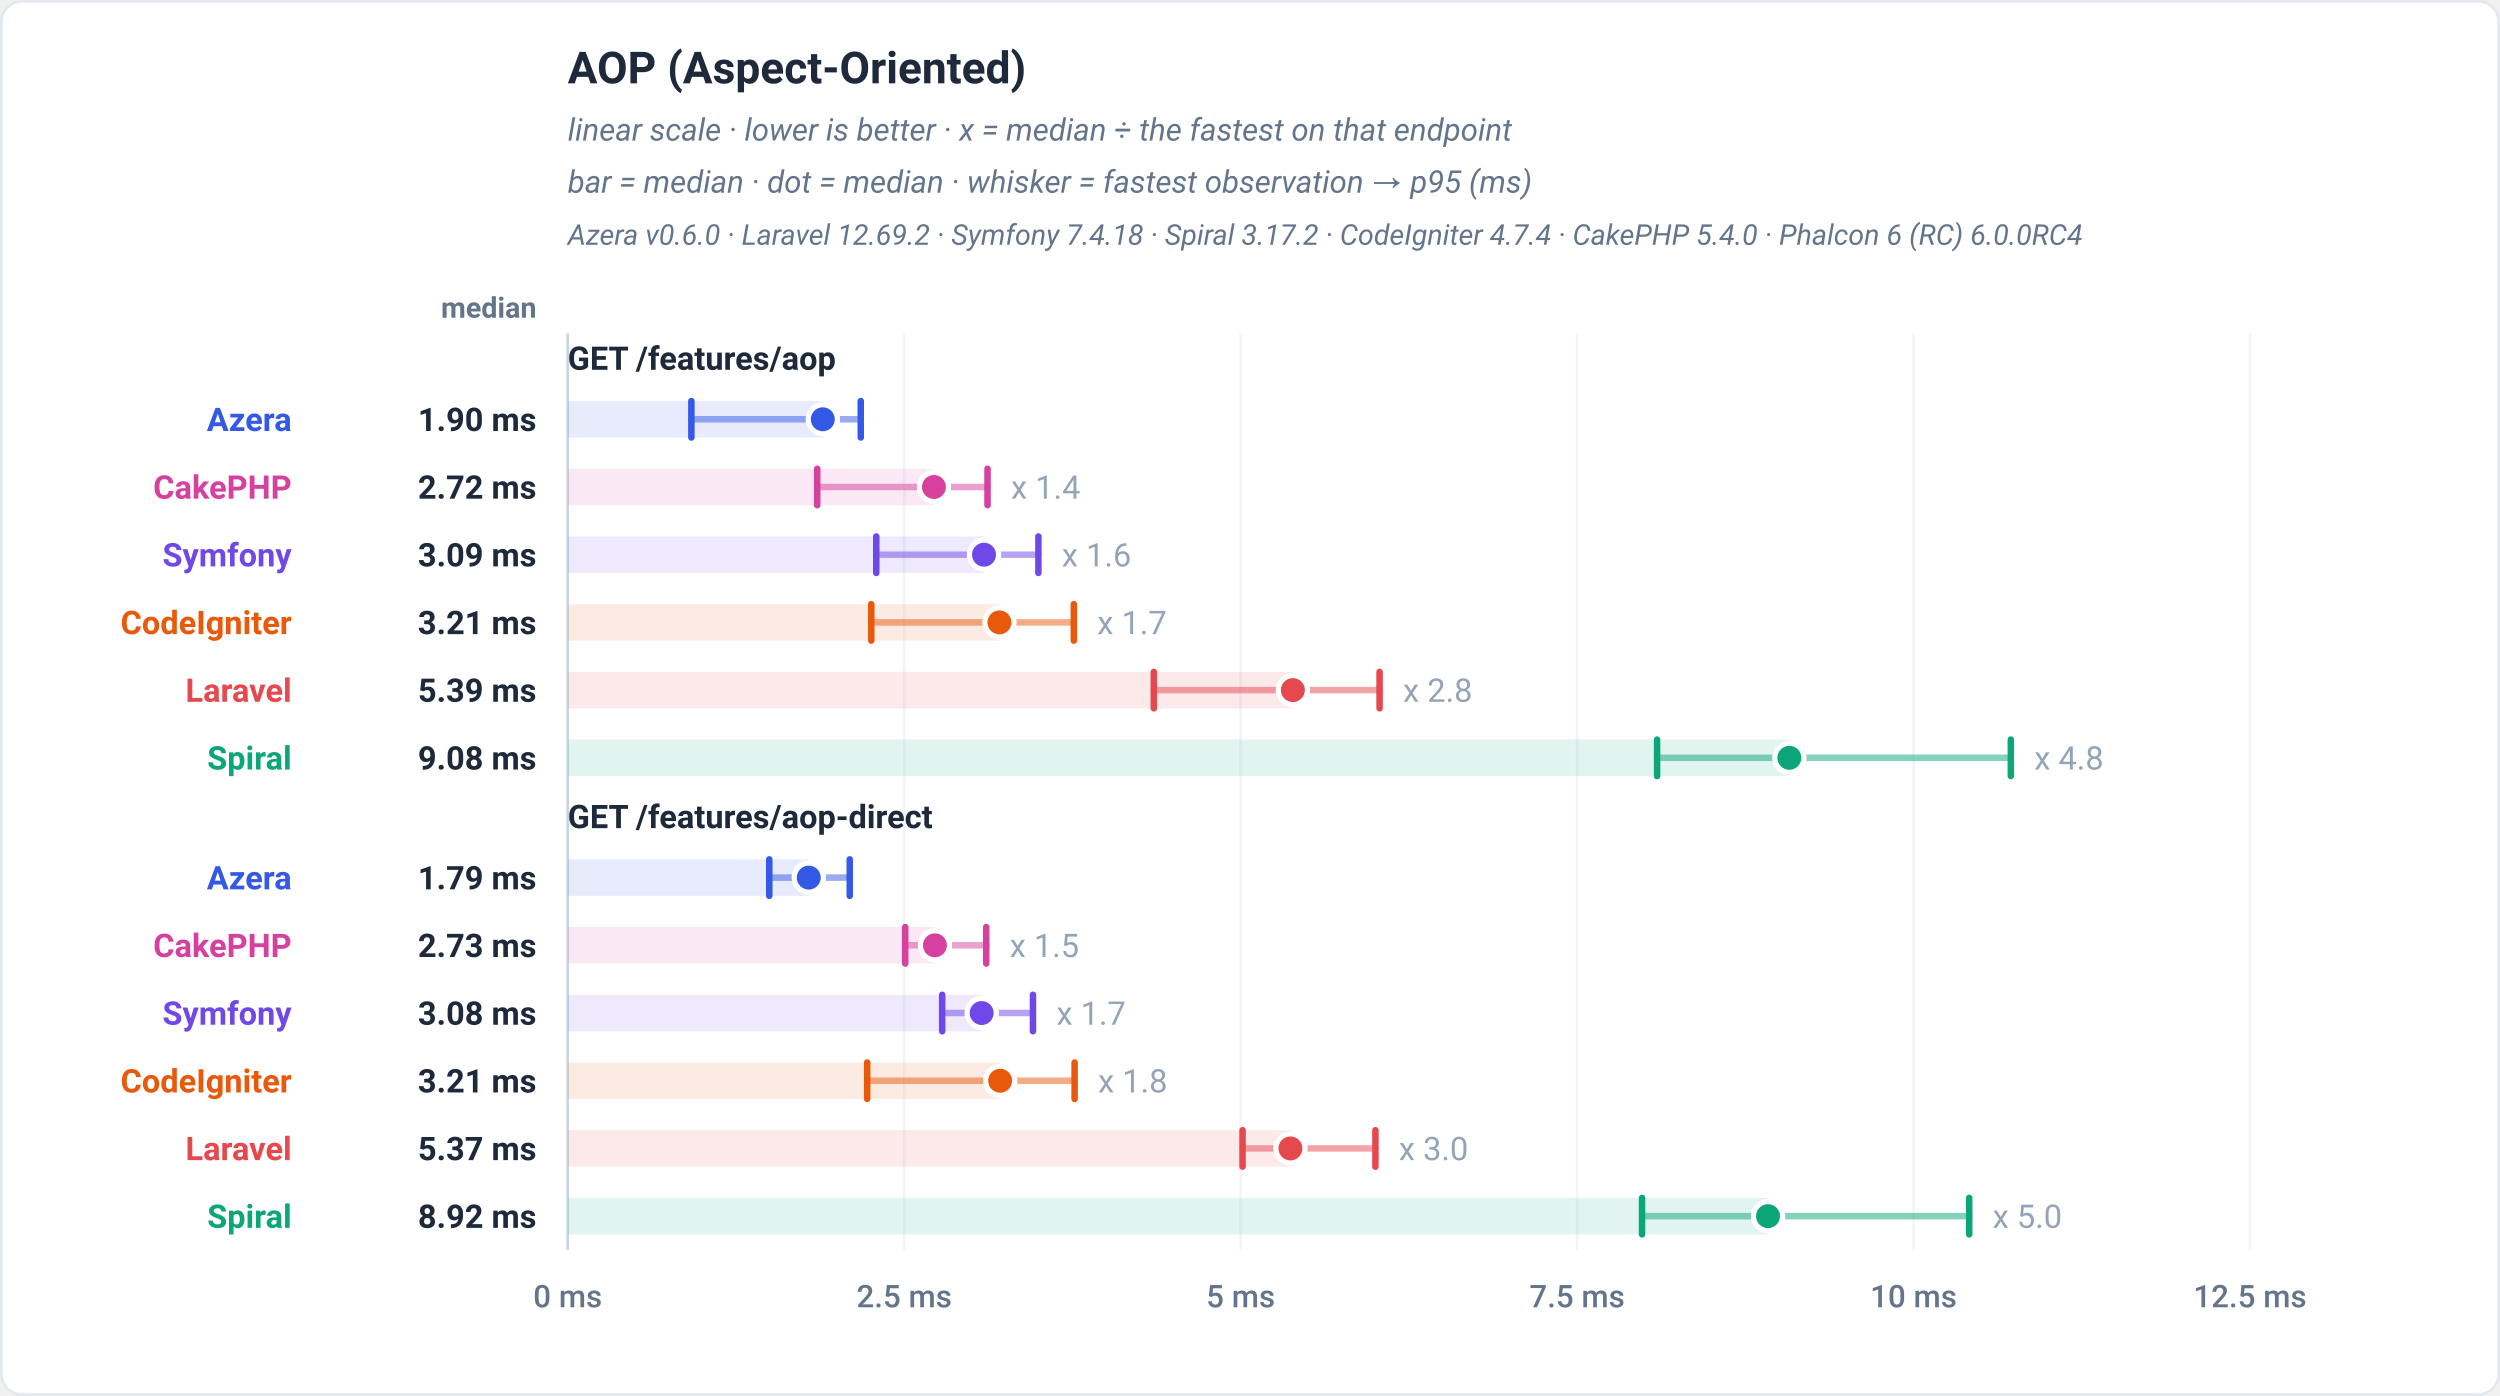
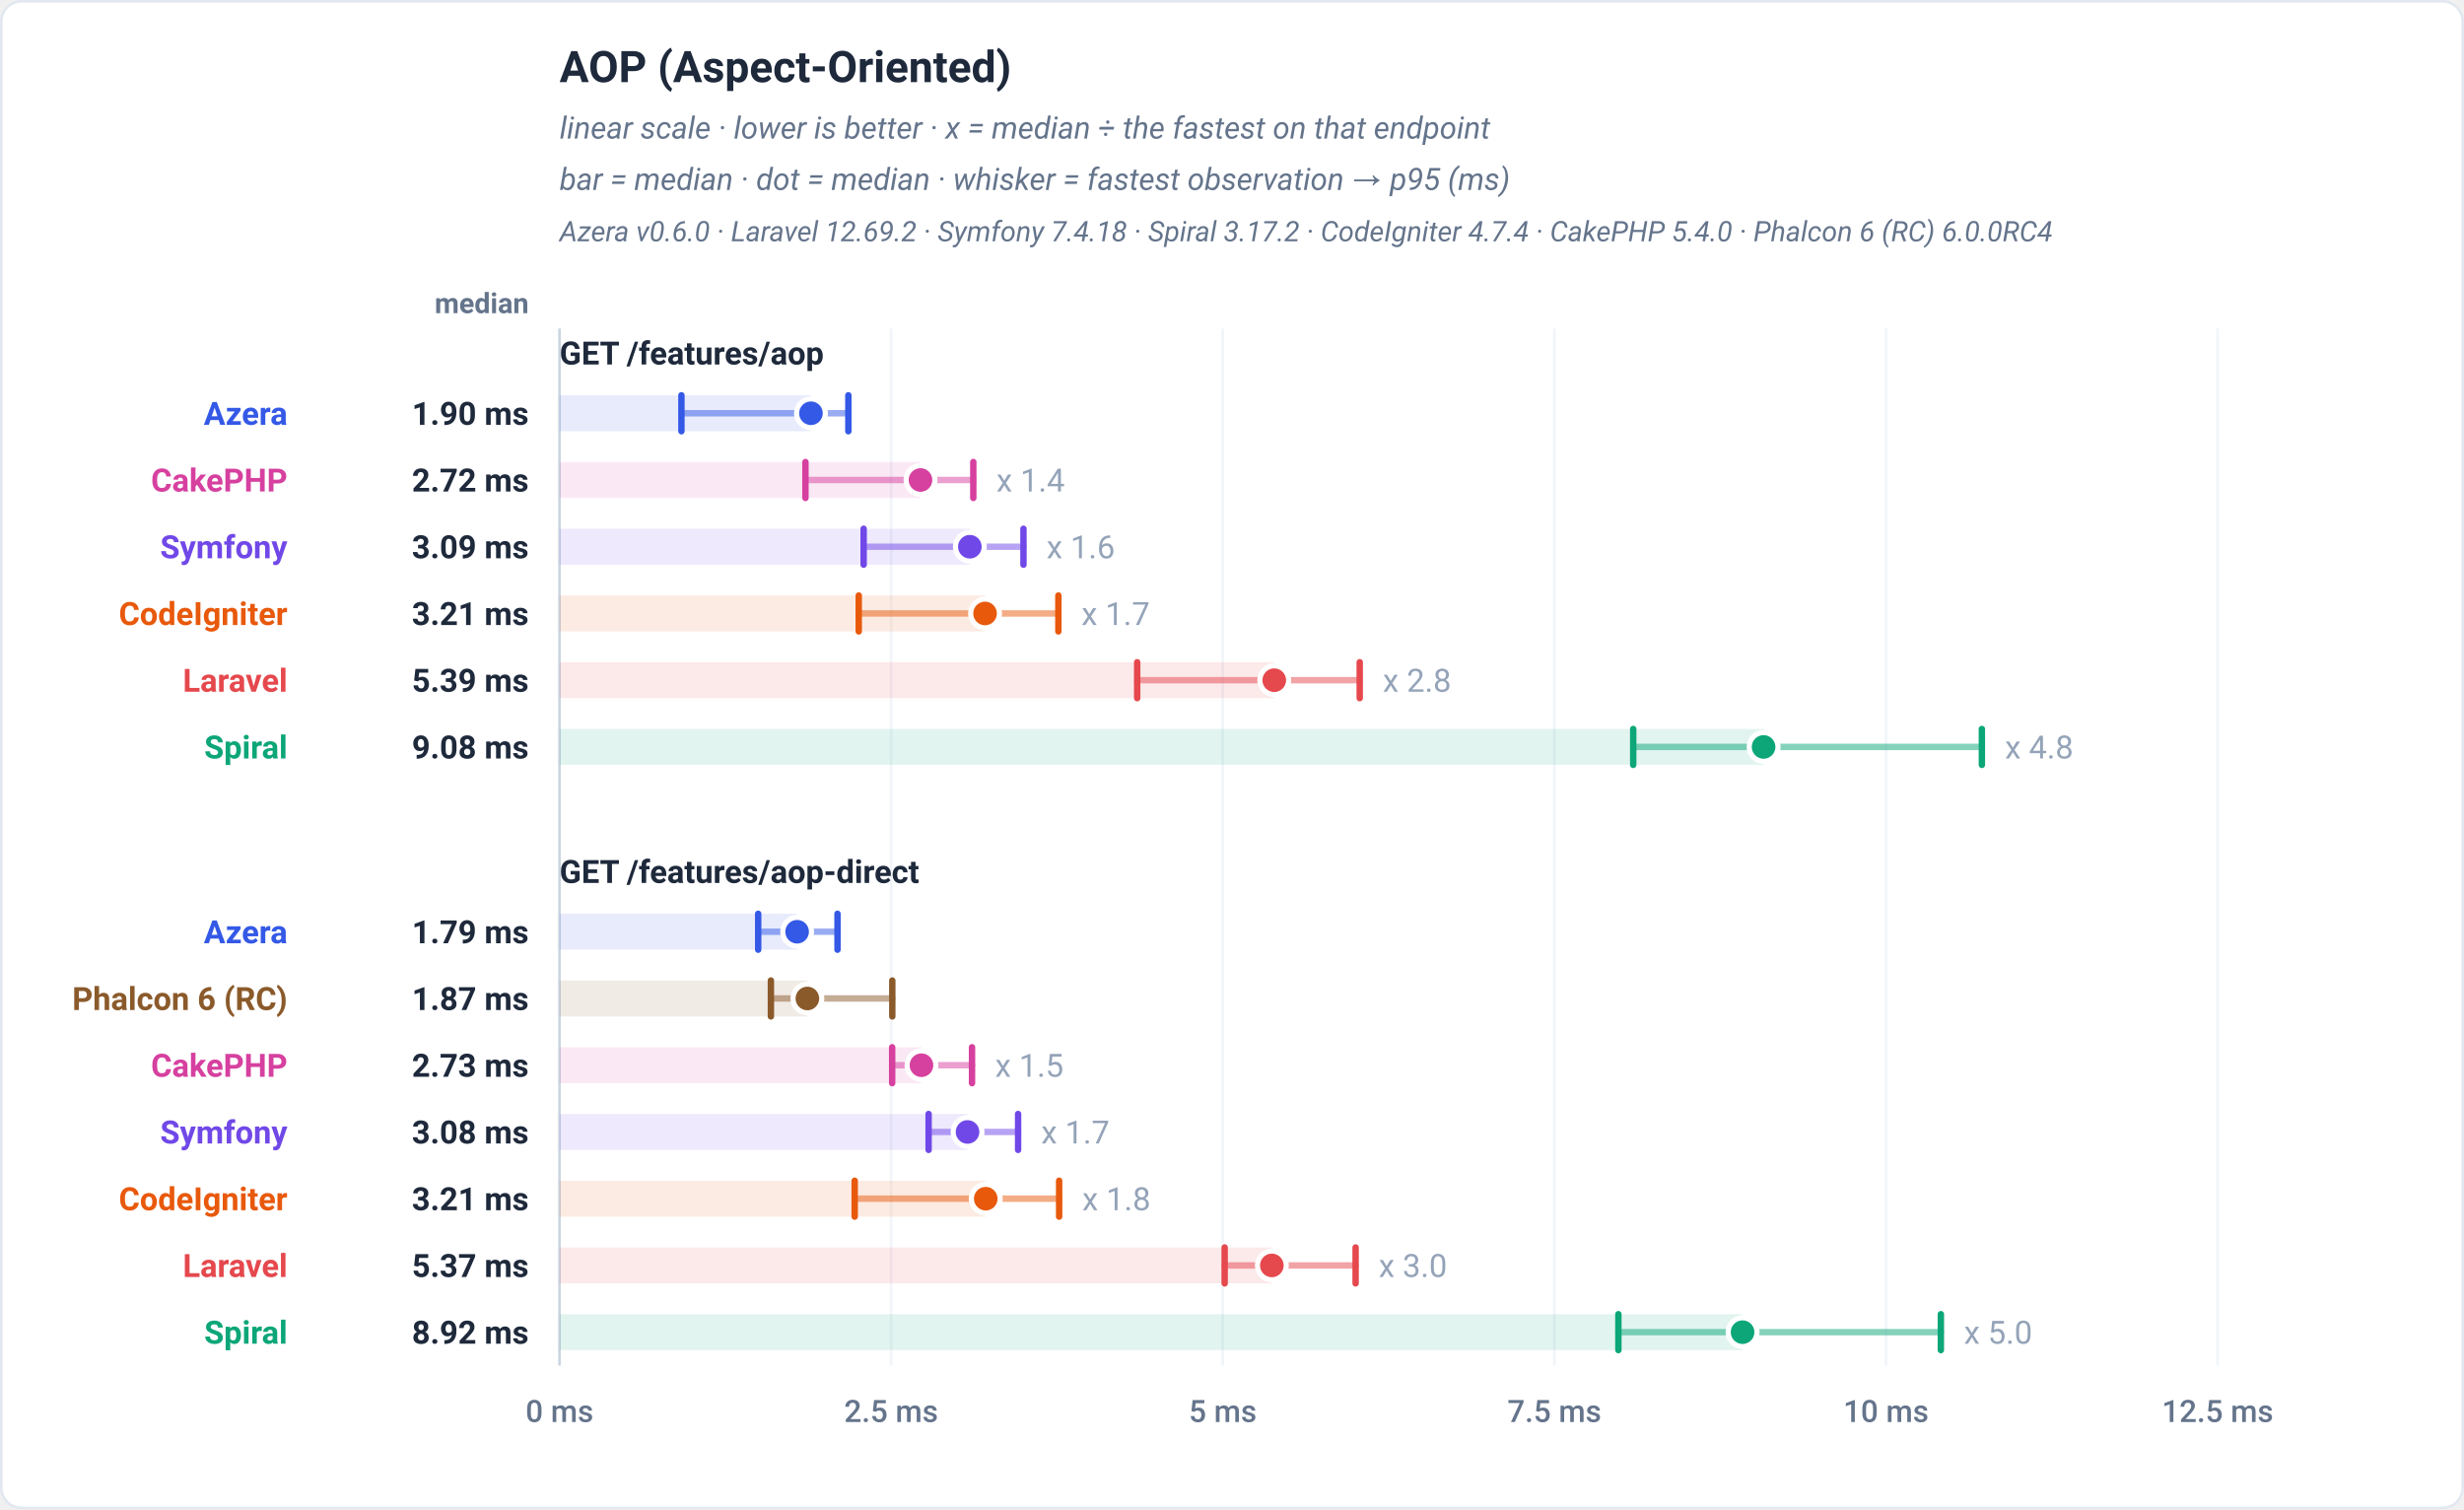
- <svg xmlns="http://www.w3.org/2000/svg" viewBox="0 0 960 536" width="960" height="536" role="img" font-family="-apple-system,BlinkMacSystemFont,'Segoe UI',Roboto,Helvetica,Arial,sans-serif">
-   <rect x="0.5" y="0.5" width="959" height="535" rx="8" fill="#ffffff" stroke="#e2e8f0" />
+ <svg xmlns="http://www.w3.org/2000/svg" viewBox="0 0 960 588" width="960" height="588" role="img" font-family="-apple-system,BlinkMacSystemFont,'Segoe UI',Roboto,Helvetica,Arial,sans-serif">
+   <rect x="0.5" y="0.5" width="959" height="587" rx="8" fill="#ffffff" stroke="#e2e8f0" />
  <text x="218" y="32" font-family="-apple-system,BlinkMacSystemFont,'Segoe UI',Roboto,Helvetica,Arial,sans-serif" font-size="17" font-weight="700" fill="#1e293b" text-anchor="start">AOP (Aspect-Oriented)</text>
  <text x="218" y="54" font-family="-apple-system,BlinkMacSystemFont,'Segoe UI',Roboto,Helvetica,Arial,sans-serif" font-size="12" font-weight="400" fill="#64748b" text-anchor="start" font-style="italic">linear scale · lower is better · x = median ÷ the fastest on that endpoint</text>
  <text x="218" y="74" font-family="-apple-system,BlinkMacSystemFont,'Segoe UI',Roboto,Helvetica,Arial,sans-serif" font-size="12" font-weight="400" fill="#64748b" text-anchor="start" font-style="italic">bar = median · dot = median · whisker = fastest observation → p95 (ms)</text>
  <text x="218" y="94" font-family="-apple-system,BlinkMacSystemFont,'Segoe UI',Roboto,Helvetica,Arial,sans-serif" font-size="11" font-weight="400" fill="#64748b" text-anchor="start" font-style="italic">Azera v0.6.0 · Laravel 12.69.2 · Symfony 7.4.18 · Spiral 3.17.2 · CodeIgniter 4.7.4 · CakePHP 5.4.0 · Phalcon 6 (RC) 6.0.0RC4</text>
  <text x="206" y="122" font-family="-apple-system,BlinkMacSystemFont,'Segoe UI',Roboto,Helvetica,Arial,sans-serif" font-size="11" font-weight="600" fill="#64748b" text-anchor="end">median</text>
-   <line x1="218" y1="128" x2="218" y2="480" stroke="#f1f5f9" stroke-width="1" />
-   <text x="218" y="502" font-family="-apple-system,BlinkMacSystemFont,'Segoe UI',Roboto,Helvetica,Arial,sans-serif" font-size="12" font-weight="500" fill="#64748b" text-anchor="middle">0 ms</text>
-   <line x1="347.2" y1="128" x2="347.2" y2="480" stroke="#f1f5f9" stroke-width="1" />
-   <text x="347.2" y="502" font-family="-apple-system,BlinkMacSystemFont,'Segoe UI',Roboto,Helvetica,Arial,sans-serif" font-size="12" font-weight="500" fill="#64748b" text-anchor="middle">2.5 ms</text>
-   <line x1="476.4" y1="128" x2="476.4" y2="480" stroke="#f1f5f9" stroke-width="1" />
-   <text x="476.4" y="502" font-family="-apple-system,BlinkMacSystemFont,'Segoe UI',Roboto,Helvetica,Arial,sans-serif" font-size="12" font-weight="500" fill="#64748b" text-anchor="middle">5 ms</text>
-   <line x1="605.6" y1="128" x2="605.6" y2="480" stroke="#f1f5f9" stroke-width="1" />
-   <text x="605.6" y="502" font-family="-apple-system,BlinkMacSystemFont,'Segoe UI',Roboto,Helvetica,Arial,sans-serif" font-size="12" font-weight="500" fill="#64748b" text-anchor="middle">7.5 ms</text>
-   <line x1="734.8" y1="128" x2="734.8" y2="480" stroke="#f1f5f9" stroke-width="1" />
-   <text x="734.8" y="502" font-family="-apple-system,BlinkMacSystemFont,'Segoe UI',Roboto,Helvetica,Arial,sans-serif" font-size="12" font-weight="500" fill="#64748b" text-anchor="middle">10 ms</text>
-   <line x1="864" y1="128" x2="864" y2="480" stroke="#f1f5f9" stroke-width="1" />
-   <text x="864" y="502" font-family="-apple-system,BlinkMacSystemFont,'Segoe UI',Roboto,Helvetica,Arial,sans-serif" font-size="12" font-weight="500" fill="#64748b" text-anchor="middle">12.5 ms</text>
-   <line x1="218" y1="128" x2="218" y2="480" stroke="#cbd5e1" stroke-width="1" />
+   <line x1="218" y1="128" x2="218" y2="532" stroke="#f1f5f9" stroke-width="1" />
+   <text x="218" y="554" font-family="-apple-system,BlinkMacSystemFont,'Segoe UI',Roboto,Helvetica,Arial,sans-serif" font-size="12" font-weight="500" fill="#64748b" text-anchor="middle">0 ms</text>
+   <line x1="347.2" y1="128" x2="347.2" y2="532" stroke="#f1f5f9" stroke-width="1" />
+   <text x="347.2" y="554" font-family="-apple-system,BlinkMacSystemFont,'Segoe UI',Roboto,Helvetica,Arial,sans-serif" font-size="12" font-weight="500" fill="#64748b" text-anchor="middle">2.5 ms</text>
+   <line x1="476.4" y1="128" x2="476.4" y2="532" stroke="#f1f5f9" stroke-width="1" />
+   <text x="476.4" y="554" font-family="-apple-system,BlinkMacSystemFont,'Segoe UI',Roboto,Helvetica,Arial,sans-serif" font-size="12" font-weight="500" fill="#64748b" text-anchor="middle">5 ms</text>
+   <line x1="605.6" y1="128" x2="605.6" y2="532" stroke="#f1f5f9" stroke-width="1" />
+   <text x="605.6" y="554" font-family="-apple-system,BlinkMacSystemFont,'Segoe UI',Roboto,Helvetica,Arial,sans-serif" font-size="12" font-weight="500" fill="#64748b" text-anchor="middle">7.5 ms</text>
+   <line x1="734.8" y1="128" x2="734.8" y2="532" stroke="#f1f5f9" stroke-width="1" />
+   <text x="734.8" y="554" font-family="-apple-system,BlinkMacSystemFont,'Segoe UI',Roboto,Helvetica,Arial,sans-serif" font-size="12" font-weight="500" fill="#64748b" text-anchor="middle">10 ms</text>
+   <line x1="864" y1="128" x2="864" y2="532" stroke="#f1f5f9" stroke-width="1" />
+   <text x="864" y="554" font-family="-apple-system,BlinkMacSystemFont,'Segoe UI',Roboto,Helvetica,Arial,sans-serif" font-size="12" font-weight="500" fill="#64748b" text-anchor="middle">12.5 ms</text>
+   <line x1="218" y1="128" x2="218" y2="532" stroke="#cbd5e1" stroke-width="1" />
  <text x="218" y="142" font-family="-apple-system,BlinkMacSystemFont,'Segoe UI',Roboto,Helvetica,Arial,sans-serif" font-size="12.5" font-weight="700" fill="#1e293b" text-anchor="start">GET /features/aop</text>
  <rect x="218" y="154" width="97.95" height="14" fill="#3459e6" fill-opacity="0.12" />
  <line x1="265.49" y1="161" x2="330.53" y2="161" stroke="#3459e6" stroke-width="2.5" stroke-linecap="round" opacity="0.5" />
  <line x1="265.49" y1="154" x2="265.49" y2="168" stroke="#3459e6" stroke-width="2.5" stroke-linecap="round" />
  <line x1="330.53" y1="154" x2="330.53" y2="168" stroke="#3459e6" stroke-width="2.5" stroke-linecap="round" />
  <circle cx="315.95" cy="161" r="5.6" fill="#3459e6" stroke="#ffffff" stroke-width="2" />
  <text x="112" y="165.5" font-family="-apple-system,BlinkMacSystemFont,'Segoe UI',Roboto,Helvetica,Arial,sans-serif" font-size="12.5" font-weight="700" fill="#3459e6" text-anchor="end">Azera</text>
  <text x="206" y="165.5" font-family="-apple-system,BlinkMacSystemFont,'Segoe UI',Roboto,Helvetica,Arial,sans-serif" font-size="12.5" font-weight="700" fill="#1e293b" text-anchor="end">1.90 ms</text>
  <rect x="218" y="180" width="140.63" height="14" fill="#d6409f" fill-opacity="0.12" />
  <line x1="313.81" y1="187" x2="379.21" y2="187" stroke="#d6409f" stroke-width="2.5" stroke-linecap="round" opacity="0.5" />
  <line x1="313.81" y1="180" x2="313.81" y2="194" stroke="#d6409f" stroke-width="2.5" stroke-linecap="round" />
  <line x1="379.21" y1="180" x2="379.21" y2="194" stroke="#d6409f" stroke-width="2.5" stroke-linecap="round" />
  <circle cx="358.63" cy="187" r="5.6" fill="#d6409f" stroke="#ffffff" stroke-width="2" />
  <text x="388.21" y="191.5" font-family="-apple-system,BlinkMacSystemFont,'Segoe UI',Roboto,Helvetica,Arial,sans-serif" font-size="12.5" font-weight="400" fill="#94a3b8" text-anchor="start" stroke="#ffffff" stroke-width="3" paint-order="stroke" stroke-linejoin="round">x 1.4</text>
  <text x="112" y="191.5" font-family="-apple-system,BlinkMacSystemFont,'Segoe UI',Roboto,Helvetica,Arial,sans-serif" font-size="12.5" font-weight="700" fill="#d6409f" text-anchor="end">CakePHP</text>
  <text x="206" y="191.5" font-family="-apple-system,BlinkMacSystemFont,'Segoe UI',Roboto,Helvetica,Arial,sans-serif" font-size="12.5" font-weight="700" fill="#1e293b" text-anchor="end">2.72 ms</text>
  <rect x="218" y="206" width="159.86" height="14" fill="#7048e8" fill-opacity="0.12" />
  <line x1="336.48" y1="213" x2="398.75" y2="213" stroke="#7048e8" stroke-width="2.5" stroke-linecap="round" opacity="0.5" />
  <line x1="336.48" y1="206" x2="336.48" y2="220" stroke="#7048e8" stroke-width="2.5" stroke-linecap="round" />
  <line x1="398.75" y1="206" x2="398.75" y2="220" stroke="#7048e8" stroke-width="2.5" stroke-linecap="round" />
  <circle cx="377.86" cy="213" r="5.6" fill="#7048e8" stroke="#ffffff" stroke-width="2" />
  <text x="407.75" y="217.5" font-family="-apple-system,BlinkMacSystemFont,'Segoe UI',Roboto,Helvetica,Arial,sans-serif" font-size="12.5" font-weight="400" fill="#94a3b8" text-anchor="start" stroke="#ffffff" stroke-width="3" paint-order="stroke" stroke-linejoin="round">x 1.6</text>
  <text x="112" y="217.5" font-family="-apple-system,BlinkMacSystemFont,'Segoe UI',Roboto,Helvetica,Arial,sans-serif" font-size="12.5" font-weight="700" fill="#7048e8" text-anchor="end">Symfony</text>
  <text x="206" y="217.5" font-family="-apple-system,BlinkMacSystemFont,'Segoe UI',Roboto,Helvetica,Arial,sans-serif" font-size="12.5" font-weight="700" fill="#1e293b" text-anchor="end">3.09 ms</text>
  <rect x="218" y="232" width="165.78" height="14" fill="#e8590c" fill-opacity="0.12" />
  <line x1="334.57" y1="239" x2="412.35" y2="239" stroke="#e8590c" stroke-width="2.5" stroke-linecap="round" opacity="0.5" />
  <line x1="334.57" y1="232" x2="334.57" y2="246" stroke="#e8590c" stroke-width="2.5" stroke-linecap="round" />
  <line x1="412.35" y1="232" x2="412.35" y2="246" stroke="#e8590c" stroke-width="2.5" stroke-linecap="round" />
  <circle cx="383.78" cy="239" r="5.6" fill="#e8590c" stroke="#ffffff" stroke-width="2" />
  <text x="421.35" y="243.5" font-family="-apple-system,BlinkMacSystemFont,'Segoe UI',Roboto,Helvetica,Arial,sans-serif" font-size="12.5" font-weight="400" fill="#94a3b8" text-anchor="start" stroke="#ffffff" stroke-width="3" paint-order="stroke" stroke-linejoin="round">x 1.7</text>
  <text x="112" y="243.5" font-family="-apple-system,BlinkMacSystemFont,'Segoe UI',Roboto,Helvetica,Arial,sans-serif" font-size="12.5" font-weight="700" fill="#e8590c" text-anchor="end">CodeIgniter</text>
  <text x="206" y="243.5" font-family="-apple-system,BlinkMacSystemFont,'Segoe UI',Roboto,Helvetica,Arial,sans-serif" font-size="12.5" font-weight="700" fill="#1e293b" text-anchor="end">3.21 ms</text>
  <rect x="218" y="258" width="278.46" height="14" fill="#e5484d" fill-opacity="0.12" />
  <line x1="443.06" y1="265" x2="529.76" y2="265" stroke="#e5484d" stroke-width="2.5" stroke-linecap="round" opacity="0.5" />
  <line x1="443.06" y1="258" x2="443.06" y2="272" stroke="#e5484d" stroke-width="2.5" stroke-linecap="round" />
  <line x1="529.76" y1="258" x2="529.76" y2="272" stroke="#e5484d" stroke-width="2.5" stroke-linecap="round" />
  <circle cx="496.46" cy="265" r="5.6" fill="#e5484d" stroke="#ffffff" stroke-width="2" />
  <text x="538.76" y="269.5" font-family="-apple-system,BlinkMacSystemFont,'Segoe UI',Roboto,Helvetica,Arial,sans-serif" font-size="12.5" font-weight="400" fill="#94a3b8" text-anchor="start" stroke="#ffffff" stroke-width="3" paint-order="stroke" stroke-linejoin="round">x 2.8</text>
  <text x="112" y="269.5" font-family="-apple-system,BlinkMacSystemFont,'Segoe UI',Roboto,Helvetica,Arial,sans-serif" font-size="12.5" font-weight="700" fill="#e5484d" text-anchor="end">Laravel</text>
  <text x="206" y="269.5" font-family="-apple-system,BlinkMacSystemFont,'Segoe UI',Roboto,Helvetica,Arial,sans-serif" font-size="12.5" font-weight="700" fill="#1e293b" text-anchor="end">5.39 ms</text>
  <rect x="218" y="284" width="469.11" height="14" fill="#0ca678" fill-opacity="0.12" />
  <line x1="636.32" y1="291" x2="772.16" y2="291" stroke="#0ca678" stroke-width="2.5" stroke-linecap="round" opacity="0.5" />
  <line x1="636.32" y1="284" x2="636.32" y2="298" stroke="#0ca678" stroke-width="2.5" stroke-linecap="round" />
  <line x1="772.16" y1="284" x2="772.16" y2="298" stroke="#0ca678" stroke-width="2.5" stroke-linecap="round" />
  <circle cx="687.11" cy="291" r="5.6" fill="#0ca678" stroke="#ffffff" stroke-width="2" />
  <text x="781.16" y="295.5" font-family="-apple-system,BlinkMacSystemFont,'Segoe UI',Roboto,Helvetica,Arial,sans-serif" font-size="12.5" font-weight="400" fill="#94a3b8" text-anchor="start" stroke="#ffffff" stroke-width="3" paint-order="stroke" stroke-linejoin="round">x 4.8</text>
  <text x="112" y="295.5" font-family="-apple-system,BlinkMacSystemFont,'Segoe UI',Roboto,Helvetica,Arial,sans-serif" font-size="12.5" font-weight="700" fill="#0ca678" text-anchor="end">Spiral</text>
  <text x="206" y="295.5" font-family="-apple-system,BlinkMacSystemFont,'Segoe UI',Roboto,Helvetica,Arial,sans-serif" font-size="12.5" font-weight="700" fill="#1e293b" text-anchor="end">9.08 ms</text>
-   <text x="218" y="318" font-family="-apple-system,BlinkMacSystemFont,'Segoe UI',Roboto,Helvetica,Arial,sans-serif" font-size="12.5" font-weight="700" fill="#1e293b" text-anchor="start">GET /features/aop-direct</text>
-   <rect x="218" y="330" width="92.56" height="14" fill="#3459e6" fill-opacity="0.12" />
-   <line x1="295.4" y1="337" x2="326.3" y2="337" stroke="#3459e6" stroke-width="2.5" stroke-linecap="round" opacity="0.5" />
-   <line x1="295.4" y1="330" x2="295.4" y2="344" stroke="#3459e6" stroke-width="2.5" stroke-linecap="round" />
-   <line x1="326.3" y1="330" x2="326.3" y2="344" stroke="#3459e6" stroke-width="2.5" stroke-linecap="round" />
-   <circle cx="310.56" cy="337" r="5.6" fill="#3459e6" stroke="#ffffff" stroke-width="2" />
-   <text x="112" y="341.5" font-family="-apple-system,BlinkMacSystemFont,'Segoe UI',Roboto,Helvetica,Arial,sans-serif" font-size="12.5" font-weight="700" fill="#3459e6" text-anchor="end">Azera</text>
-   <text x="206" y="341.5" font-family="-apple-system,BlinkMacSystemFont,'Segoe UI',Roboto,Helvetica,Arial,sans-serif" font-size="12.5" font-weight="700" fill="#1e293b" text-anchor="end">1.79 ms</text>
-   <rect x="218" y="356" width="141.01" height="14" fill="#d6409f" fill-opacity="0.12" />
-   <line x1="347.6" y1="363" x2="378.71" y2="363" stroke="#d6409f" stroke-width="2.5" stroke-linecap="round" opacity="0.5" />
-   <line x1="347.6" y1="356" x2="347.6" y2="370" stroke="#d6409f" stroke-width="2.5" stroke-linecap="round" />
-   <line x1="378.71" y1="356" x2="378.71" y2="370" stroke="#d6409f" stroke-width="2.5" stroke-linecap="round" />
-   <circle cx="359.01" cy="363" r="5.6" fill="#d6409f" stroke="#ffffff" stroke-width="2" />
-   <text x="387.71" y="367.5" font-family="-apple-system,BlinkMacSystemFont,'Segoe UI',Roboto,Helvetica,Arial,sans-serif" font-size="12.5" font-weight="400" fill="#94a3b8" text-anchor="start" stroke="#ffffff" stroke-width="3" paint-order="stroke" stroke-linejoin="round">x 1.5</text>
-   <text x="112" y="367.5" font-family="-apple-system,BlinkMacSystemFont,'Segoe UI',Roboto,Helvetica,Arial,sans-serif" font-size="12.5" font-weight="700" fill="#d6409f" text-anchor="end">CakePHP</text>
-   <text x="206" y="367.5" font-family="-apple-system,BlinkMacSystemFont,'Segoe UI',Roboto,Helvetica,Arial,sans-serif" font-size="12.5" font-weight="700" fill="#1e293b" text-anchor="end">2.73 ms</text>
-   <rect x="218" y="382" width="158.96" height="14" fill="#7048e8" fill-opacity="0.12" />
-   <line x1="361.8" y1="389" x2="396.66" y2="389" stroke="#7048e8" stroke-width="2.5" stroke-linecap="round" opacity="0.5" />
-   <line x1="361.8" y1="382" x2="361.8" y2="396" stroke="#7048e8" stroke-width="2.5" stroke-linecap="round" />
-   <line x1="396.66" y1="382" x2="396.66" y2="396" stroke="#7048e8" stroke-width="2.5" stroke-linecap="round" />
-   <circle cx="376.96" cy="389" r="5.6" fill="#7048e8" stroke="#ffffff" stroke-width="2" />
-   <text x="405.66" y="393.5" font-family="-apple-system,BlinkMacSystemFont,'Segoe UI',Roboto,Helvetica,Arial,sans-serif" font-size="12.5" font-weight="400" fill="#94a3b8" text-anchor="start" stroke="#ffffff" stroke-width="3" paint-order="stroke" stroke-linejoin="round">x 1.7</text>
-   <text x="112" y="393.5" font-family="-apple-system,BlinkMacSystemFont,'Segoe UI',Roboto,Helvetica,Arial,sans-serif" font-size="12.5" font-weight="700" fill="#7048e8" text-anchor="end">Symfony</text>
-   <text x="206" y="393.5" font-family="-apple-system,BlinkMacSystemFont,'Segoe UI',Roboto,Helvetica,Arial,sans-serif" font-size="12.5" font-weight="700" fill="#1e293b" text-anchor="end">3.08 ms</text>
-   <rect x="218" y="408" width="166.05" height="14" fill="#e8590c" fill-opacity="0.12" />
-   <line x1="333" y1="415" x2="412.65" y2="415" stroke="#e8590c" stroke-width="2.5" stroke-linecap="round" opacity="0.5" />
-   <line x1="333" y1="408" x2="333" y2="422" stroke="#e8590c" stroke-width="2.5" stroke-linecap="round" />
-   <line x1="412.65" y1="408" x2="412.65" y2="422" stroke="#e8590c" stroke-width="2.5" stroke-linecap="round" />
-   <circle cx="384.05" cy="415" r="5.6" fill="#e8590c" stroke="#ffffff" stroke-width="2" />
-   <text x="421.65" y="419.5" font-family="-apple-system,BlinkMacSystemFont,'Segoe UI',Roboto,Helvetica,Arial,sans-serif" font-size="12.5" font-weight="400" fill="#94a3b8" text-anchor="start" stroke="#ffffff" stroke-width="3" paint-order="stroke" stroke-linejoin="round">x 1.8</text>
-   <text x="112" y="419.5" font-family="-apple-system,BlinkMacSystemFont,'Segoe UI',Roboto,Helvetica,Arial,sans-serif" font-size="12.5" font-weight="700" fill="#e8590c" text-anchor="end">CodeIgniter</text>
-   <text x="206" y="419.5" font-family="-apple-system,BlinkMacSystemFont,'Segoe UI',Roboto,Helvetica,Arial,sans-serif" font-size="12.5" font-weight="700" fill="#1e293b" text-anchor="end">3.21 ms</text>
-   <rect x="218" y="434" width="277.52" height="14" fill="#e5484d" fill-opacity="0.12" />
-   <line x1="477.14" y1="441" x2="528.16" y2="441" stroke="#e5484d" stroke-width="2.5" stroke-linecap="round" opacity="0.5" />
-   <line x1="477.14" y1="434" x2="477.14" y2="448" stroke="#e5484d" stroke-width="2.5" stroke-linecap="round" />
-   <line x1="528.16" y1="434" x2="528.16" y2="448" stroke="#e5484d" stroke-width="2.5" stroke-linecap="round" />
-   <circle cx="495.52" cy="441" r="5.6" fill="#e5484d" stroke="#ffffff" stroke-width="2" />
-   <text x="537.16" y="445.5" font-family="-apple-system,BlinkMacSystemFont,'Segoe UI',Roboto,Helvetica,Arial,sans-serif" font-size="12.5" font-weight="400" fill="#94a3b8" text-anchor="start" stroke="#ffffff" stroke-width="3" paint-order="stroke" stroke-linejoin="round">x 3.0</text>
-   <text x="112" y="445.5" font-family="-apple-system,BlinkMacSystemFont,'Segoe UI',Roboto,Helvetica,Arial,sans-serif" font-size="12.5" font-weight="700" fill="#e5484d" text-anchor="end">Laravel</text>
-   <text x="206" y="445.5" font-family="-apple-system,BlinkMacSystemFont,'Segoe UI',Roboto,Helvetica,Arial,sans-serif" font-size="12.5" font-weight="700" fill="#1e293b" text-anchor="end">5.37 ms</text>
-   <rect x="218" y="460" width="460.92" height="14" fill="#0ca678" fill-opacity="0.12" />
-   <line x1="630.54" y1="467" x2="756.18" y2="467" stroke="#0ca678" stroke-width="2.5" stroke-linecap="round" opacity="0.5" />
-   <line x1="630.54" y1="460" x2="630.54" y2="474" stroke="#0ca678" stroke-width="2.5" stroke-linecap="round" />
-   <line x1="756.18" y1="460" x2="756.18" y2="474" stroke="#0ca678" stroke-width="2.5" stroke-linecap="round" />
-   <circle cx="678.92" cy="467" r="5.6" fill="#0ca678" stroke="#ffffff" stroke-width="2" />
-   <text x="765.18" y="471.5" font-family="-apple-system,BlinkMacSystemFont,'Segoe UI',Roboto,Helvetica,Arial,sans-serif" font-size="12.5" font-weight="400" fill="#94a3b8" text-anchor="start" stroke="#ffffff" stroke-width="3" paint-order="stroke" stroke-linejoin="round">x 5.0</text>
-   <text x="112" y="471.5" font-family="-apple-system,BlinkMacSystemFont,'Segoe UI',Roboto,Helvetica,Arial,sans-serif" font-size="12.5" font-weight="700" fill="#0ca678" text-anchor="end">Spiral</text>
-   <text x="206" y="471.5" font-family="-apple-system,BlinkMacSystemFont,'Segoe UI',Roboto,Helvetica,Arial,sans-serif" font-size="12.5" font-weight="700" fill="#1e293b" text-anchor="end">8.92 ms</text>
+   <text x="218" y="344" font-family="-apple-system,BlinkMacSystemFont,'Segoe UI',Roboto,Helvetica,Arial,sans-serif" font-size="12.5" font-weight="700" fill="#1e293b" text-anchor="start">GET /features/aop-direct</text>
+   <rect x="218" y="356" width="92.56" height="14" fill="#3459e6" fill-opacity="0.12" />
+   <line x1="295.4" y1="363" x2="326.3" y2="363" stroke="#3459e6" stroke-width="2.5" stroke-linecap="round" opacity="0.5" />
+   <line x1="295.4" y1="356" x2="295.4" y2="370" stroke="#3459e6" stroke-width="2.5" stroke-linecap="round" />
+   <line x1="326.3" y1="356" x2="326.3" y2="370" stroke="#3459e6" stroke-width="2.5" stroke-linecap="round" />
+   <circle cx="310.56" cy="363" r="5.6" fill="#3459e6" stroke="#ffffff" stroke-width="2" />
+   <text x="112" y="367.5" font-family="-apple-system,BlinkMacSystemFont,'Segoe UI',Roboto,Helvetica,Arial,sans-serif" font-size="12.5" font-weight="700" fill="#3459e6" text-anchor="end">Azera</text>
+   <text x="206" y="367.5" font-family="-apple-system,BlinkMacSystemFont,'Segoe UI',Roboto,Helvetica,Arial,sans-serif" font-size="12.5" font-weight="700" fill="#1e293b" text-anchor="end">1.79 ms</text>
+   <rect x="218" y="382" width="96.56" height="14" fill="#8b5a2b" fill-opacity="0.12" />
+   <line x1="300.35" y1="389" x2="347.65" y2="389" stroke="#8b5a2b" stroke-width="2.5" stroke-linecap="round" opacity="0.5" />
+   <line x1="300.35" y1="382" x2="300.35" y2="396" stroke="#8b5a2b" stroke-width="2.5" stroke-linecap="round" />
+   <line x1="347.65" y1="382" x2="347.65" y2="396" stroke="#8b5a2b" stroke-width="2.5" stroke-linecap="round" />
+   <circle cx="314.56" cy="389" r="5.6" fill="#8b5a2b" stroke="#ffffff" stroke-width="2" />
+   <text x="112" y="393.5" font-family="-apple-system,BlinkMacSystemFont,'Segoe UI',Roboto,Helvetica,Arial,sans-serif" font-size="12.5" font-weight="700" fill="#8b5a2b" text-anchor="end">Phalcon 6 (RC)</text>
+   <text x="206" y="393.5" font-family="-apple-system,BlinkMacSystemFont,'Segoe UI',Roboto,Helvetica,Arial,sans-serif" font-size="12.5" font-weight="700" fill="#1e293b" text-anchor="end">1.87 ms</text>
+   <rect x="218" y="408" width="141.01" height="14" fill="#d6409f" fill-opacity="0.12" />
+   <line x1="347.6" y1="415" x2="378.71" y2="415" stroke="#d6409f" stroke-width="2.5" stroke-linecap="round" opacity="0.5" />
+   <line x1="347.6" y1="408" x2="347.6" y2="422" stroke="#d6409f" stroke-width="2.5" stroke-linecap="round" />
+   <line x1="378.71" y1="408" x2="378.71" y2="422" stroke="#d6409f" stroke-width="2.5" stroke-linecap="round" />
+   <circle cx="359.01" cy="415" r="5.6" fill="#d6409f" stroke="#ffffff" stroke-width="2" />
+   <text x="387.71" y="419.5" font-family="-apple-system,BlinkMacSystemFont,'Segoe UI',Roboto,Helvetica,Arial,sans-serif" font-size="12.5" font-weight="400" fill="#94a3b8" text-anchor="start" stroke="#ffffff" stroke-width="3" paint-order="stroke" stroke-linejoin="round">x 1.5</text>
+   <text x="112" y="419.5" font-family="-apple-system,BlinkMacSystemFont,'Segoe UI',Roboto,Helvetica,Arial,sans-serif" font-size="12.5" font-weight="700" fill="#d6409f" text-anchor="end">CakePHP</text>
+   <text x="206" y="419.5" font-family="-apple-system,BlinkMacSystemFont,'Segoe UI',Roboto,Helvetica,Arial,sans-serif" font-size="12.5" font-weight="700" fill="#1e293b" text-anchor="end">2.73 ms</text>
+   <rect x="218" y="434" width="158.96" height="14" fill="#7048e8" fill-opacity="0.12" />
+   <line x1="361.8" y1="441" x2="396.66" y2="441" stroke="#7048e8" stroke-width="2.5" stroke-linecap="round" opacity="0.5" />
+   <line x1="361.8" y1="434" x2="361.8" y2="448" stroke="#7048e8" stroke-width="2.5" stroke-linecap="round" />
+   <line x1="396.66" y1="434" x2="396.66" y2="448" stroke="#7048e8" stroke-width="2.5" stroke-linecap="round" />
+   <circle cx="376.96" cy="441" r="5.6" fill="#7048e8" stroke="#ffffff" stroke-width="2" />
+   <text x="405.66" y="445.5" font-family="-apple-system,BlinkMacSystemFont,'Segoe UI',Roboto,Helvetica,Arial,sans-serif" font-size="12.5" font-weight="400" fill="#94a3b8" text-anchor="start" stroke="#ffffff" stroke-width="3" paint-order="stroke" stroke-linejoin="round">x 1.7</text>
+   <text x="112" y="445.5" font-family="-apple-system,BlinkMacSystemFont,'Segoe UI',Roboto,Helvetica,Arial,sans-serif" font-size="12.5" font-weight="700" fill="#7048e8" text-anchor="end">Symfony</text>
+   <text x="206" y="445.5" font-family="-apple-system,BlinkMacSystemFont,'Segoe UI',Roboto,Helvetica,Arial,sans-serif" font-size="12.5" font-weight="700" fill="#1e293b" text-anchor="end">3.08 ms</text>
+   <rect x="218" y="460" width="166.05" height="14" fill="#e8590c" fill-opacity="0.12" />
+   <line x1="333" y1="467" x2="412.65" y2="467" stroke="#e8590c" stroke-width="2.5" stroke-linecap="round" opacity="0.5" />
+   <line x1="333" y1="460" x2="333" y2="474" stroke="#e8590c" stroke-width="2.5" stroke-linecap="round" />
+   <line x1="412.65" y1="460" x2="412.65" y2="474" stroke="#e8590c" stroke-width="2.5" stroke-linecap="round" />
+   <circle cx="384.05" cy="467" r="5.6" fill="#e8590c" stroke="#ffffff" stroke-width="2" />
+   <text x="421.65" y="471.5" font-family="-apple-system,BlinkMacSystemFont,'Segoe UI',Roboto,Helvetica,Arial,sans-serif" font-size="12.5" font-weight="400" fill="#94a3b8" text-anchor="start" stroke="#ffffff" stroke-width="3" paint-order="stroke" stroke-linejoin="round">x 1.8</text>
+   <text x="112" y="471.5" font-family="-apple-system,BlinkMacSystemFont,'Segoe UI',Roboto,Helvetica,Arial,sans-serif" font-size="12.5" font-weight="700" fill="#e8590c" text-anchor="end">CodeIgniter</text>
+   <text x="206" y="471.5" font-family="-apple-system,BlinkMacSystemFont,'Segoe UI',Roboto,Helvetica,Arial,sans-serif" font-size="12.5" font-weight="700" fill="#1e293b" text-anchor="end">3.21 ms</text>
+   <rect x="218" y="486" width="277.52" height="14" fill="#e5484d" fill-opacity="0.12" />
+   <line x1="477.14" y1="493" x2="528.16" y2="493" stroke="#e5484d" stroke-width="2.5" stroke-linecap="round" opacity="0.5" />
+   <line x1="477.14" y1="486" x2="477.14" y2="500" stroke="#e5484d" stroke-width="2.5" stroke-linecap="round" />
+   <line x1="528.16" y1="486" x2="528.16" y2="500" stroke="#e5484d" stroke-width="2.5" stroke-linecap="round" />
+   <circle cx="495.52" cy="493" r="5.6" fill="#e5484d" stroke="#ffffff" stroke-width="2" />
+   <text x="537.16" y="497.5" font-family="-apple-system,BlinkMacSystemFont,'Segoe UI',Roboto,Helvetica,Arial,sans-serif" font-size="12.5" font-weight="400" fill="#94a3b8" text-anchor="start" stroke="#ffffff" stroke-width="3" paint-order="stroke" stroke-linejoin="round">x 3.0</text>
+   <text x="112" y="497.5" font-family="-apple-system,BlinkMacSystemFont,'Segoe UI',Roboto,Helvetica,Arial,sans-serif" font-size="12.5" font-weight="700" fill="#e5484d" text-anchor="end">Laravel</text>
+   <text x="206" y="497.5" font-family="-apple-system,BlinkMacSystemFont,'Segoe UI',Roboto,Helvetica,Arial,sans-serif" font-size="12.5" font-weight="700" fill="#1e293b" text-anchor="end">5.37 ms</text>
+   <rect x="218" y="512" width="460.92" height="14" fill="#0ca678" fill-opacity="0.12" />
+   <line x1="630.54" y1="519" x2="756.18" y2="519" stroke="#0ca678" stroke-width="2.5" stroke-linecap="round" opacity="0.5" />
+   <line x1="630.54" y1="512" x2="630.54" y2="526" stroke="#0ca678" stroke-width="2.5" stroke-linecap="round" />
+   <line x1="756.18" y1="512" x2="756.18" y2="526" stroke="#0ca678" stroke-width="2.5" stroke-linecap="round" />
+   <circle cx="678.92" cy="519" r="5.6" fill="#0ca678" stroke="#ffffff" stroke-width="2" />
+   <text x="765.18" y="523.5" font-family="-apple-system,BlinkMacSystemFont,'Segoe UI',Roboto,Helvetica,Arial,sans-serif" font-size="12.5" font-weight="400" fill="#94a3b8" text-anchor="start" stroke="#ffffff" stroke-width="3" paint-order="stroke" stroke-linejoin="round">x 5.0</text>
+   <text x="112" y="523.5" font-family="-apple-system,BlinkMacSystemFont,'Segoe UI',Roboto,Helvetica,Arial,sans-serif" font-size="12.5" font-weight="700" fill="#0ca678" text-anchor="end">Spiral</text>
+   <text x="206" y="523.5" font-family="-apple-system,BlinkMacSystemFont,'Segoe UI',Roboto,Helvetica,Arial,sans-serif" font-size="12.5" font-weight="700" fill="#1e293b" text-anchor="end">8.92 ms</text>
</svg>
